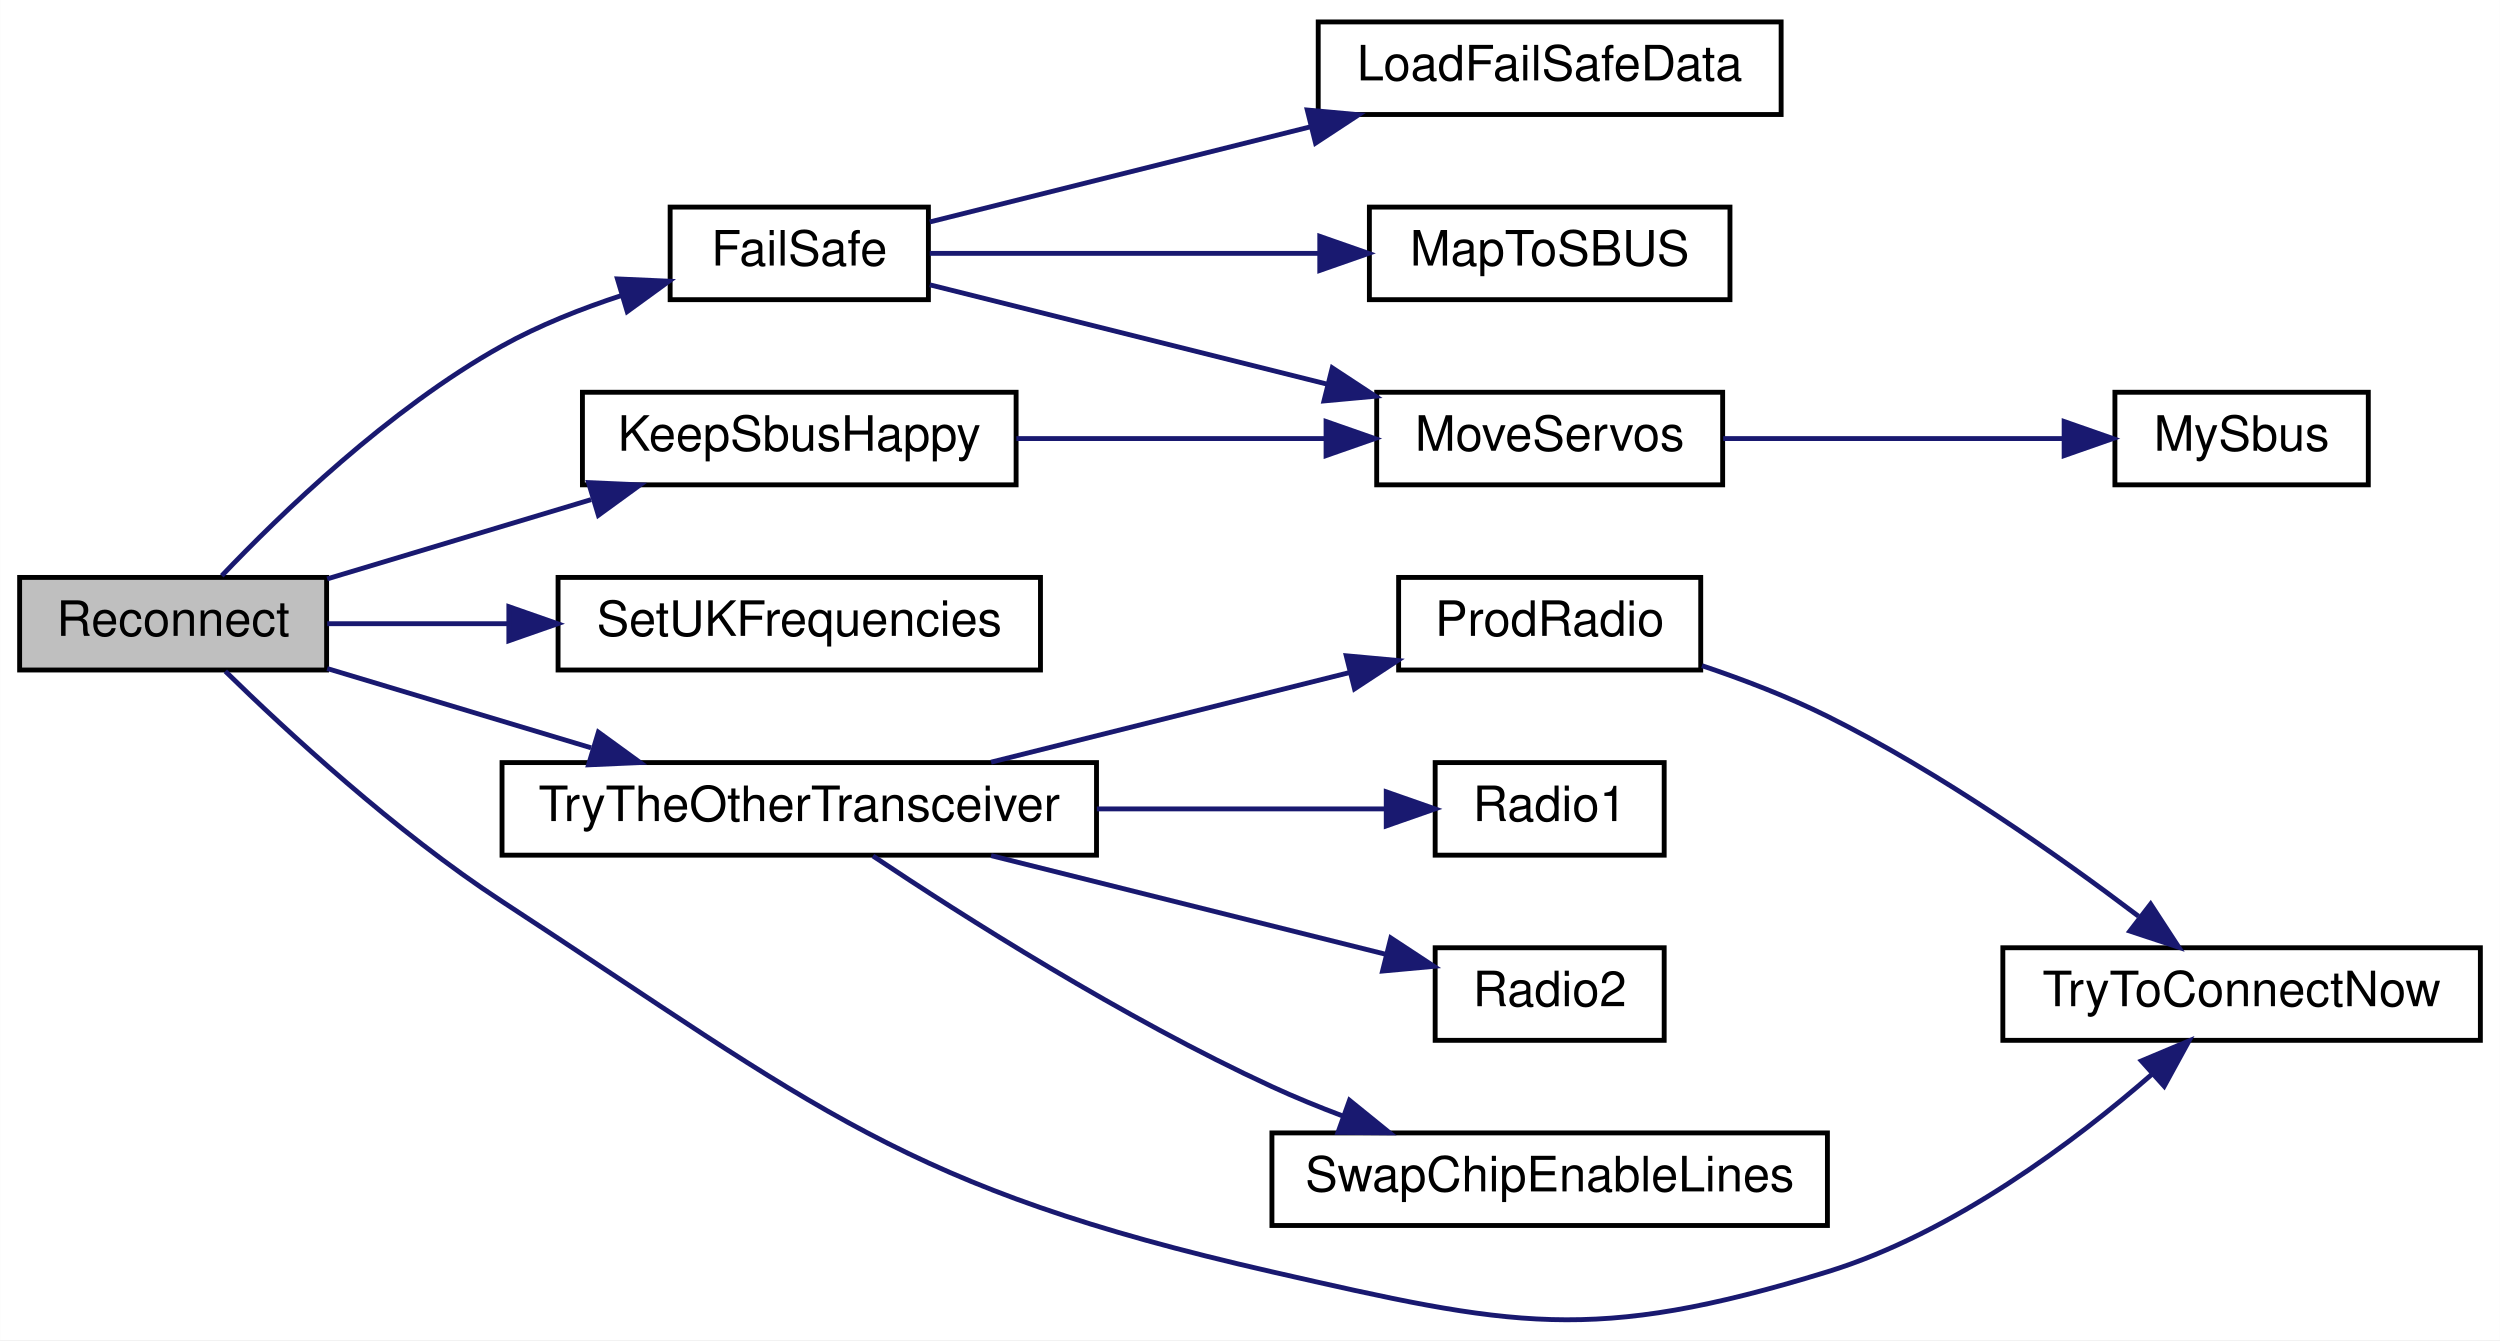
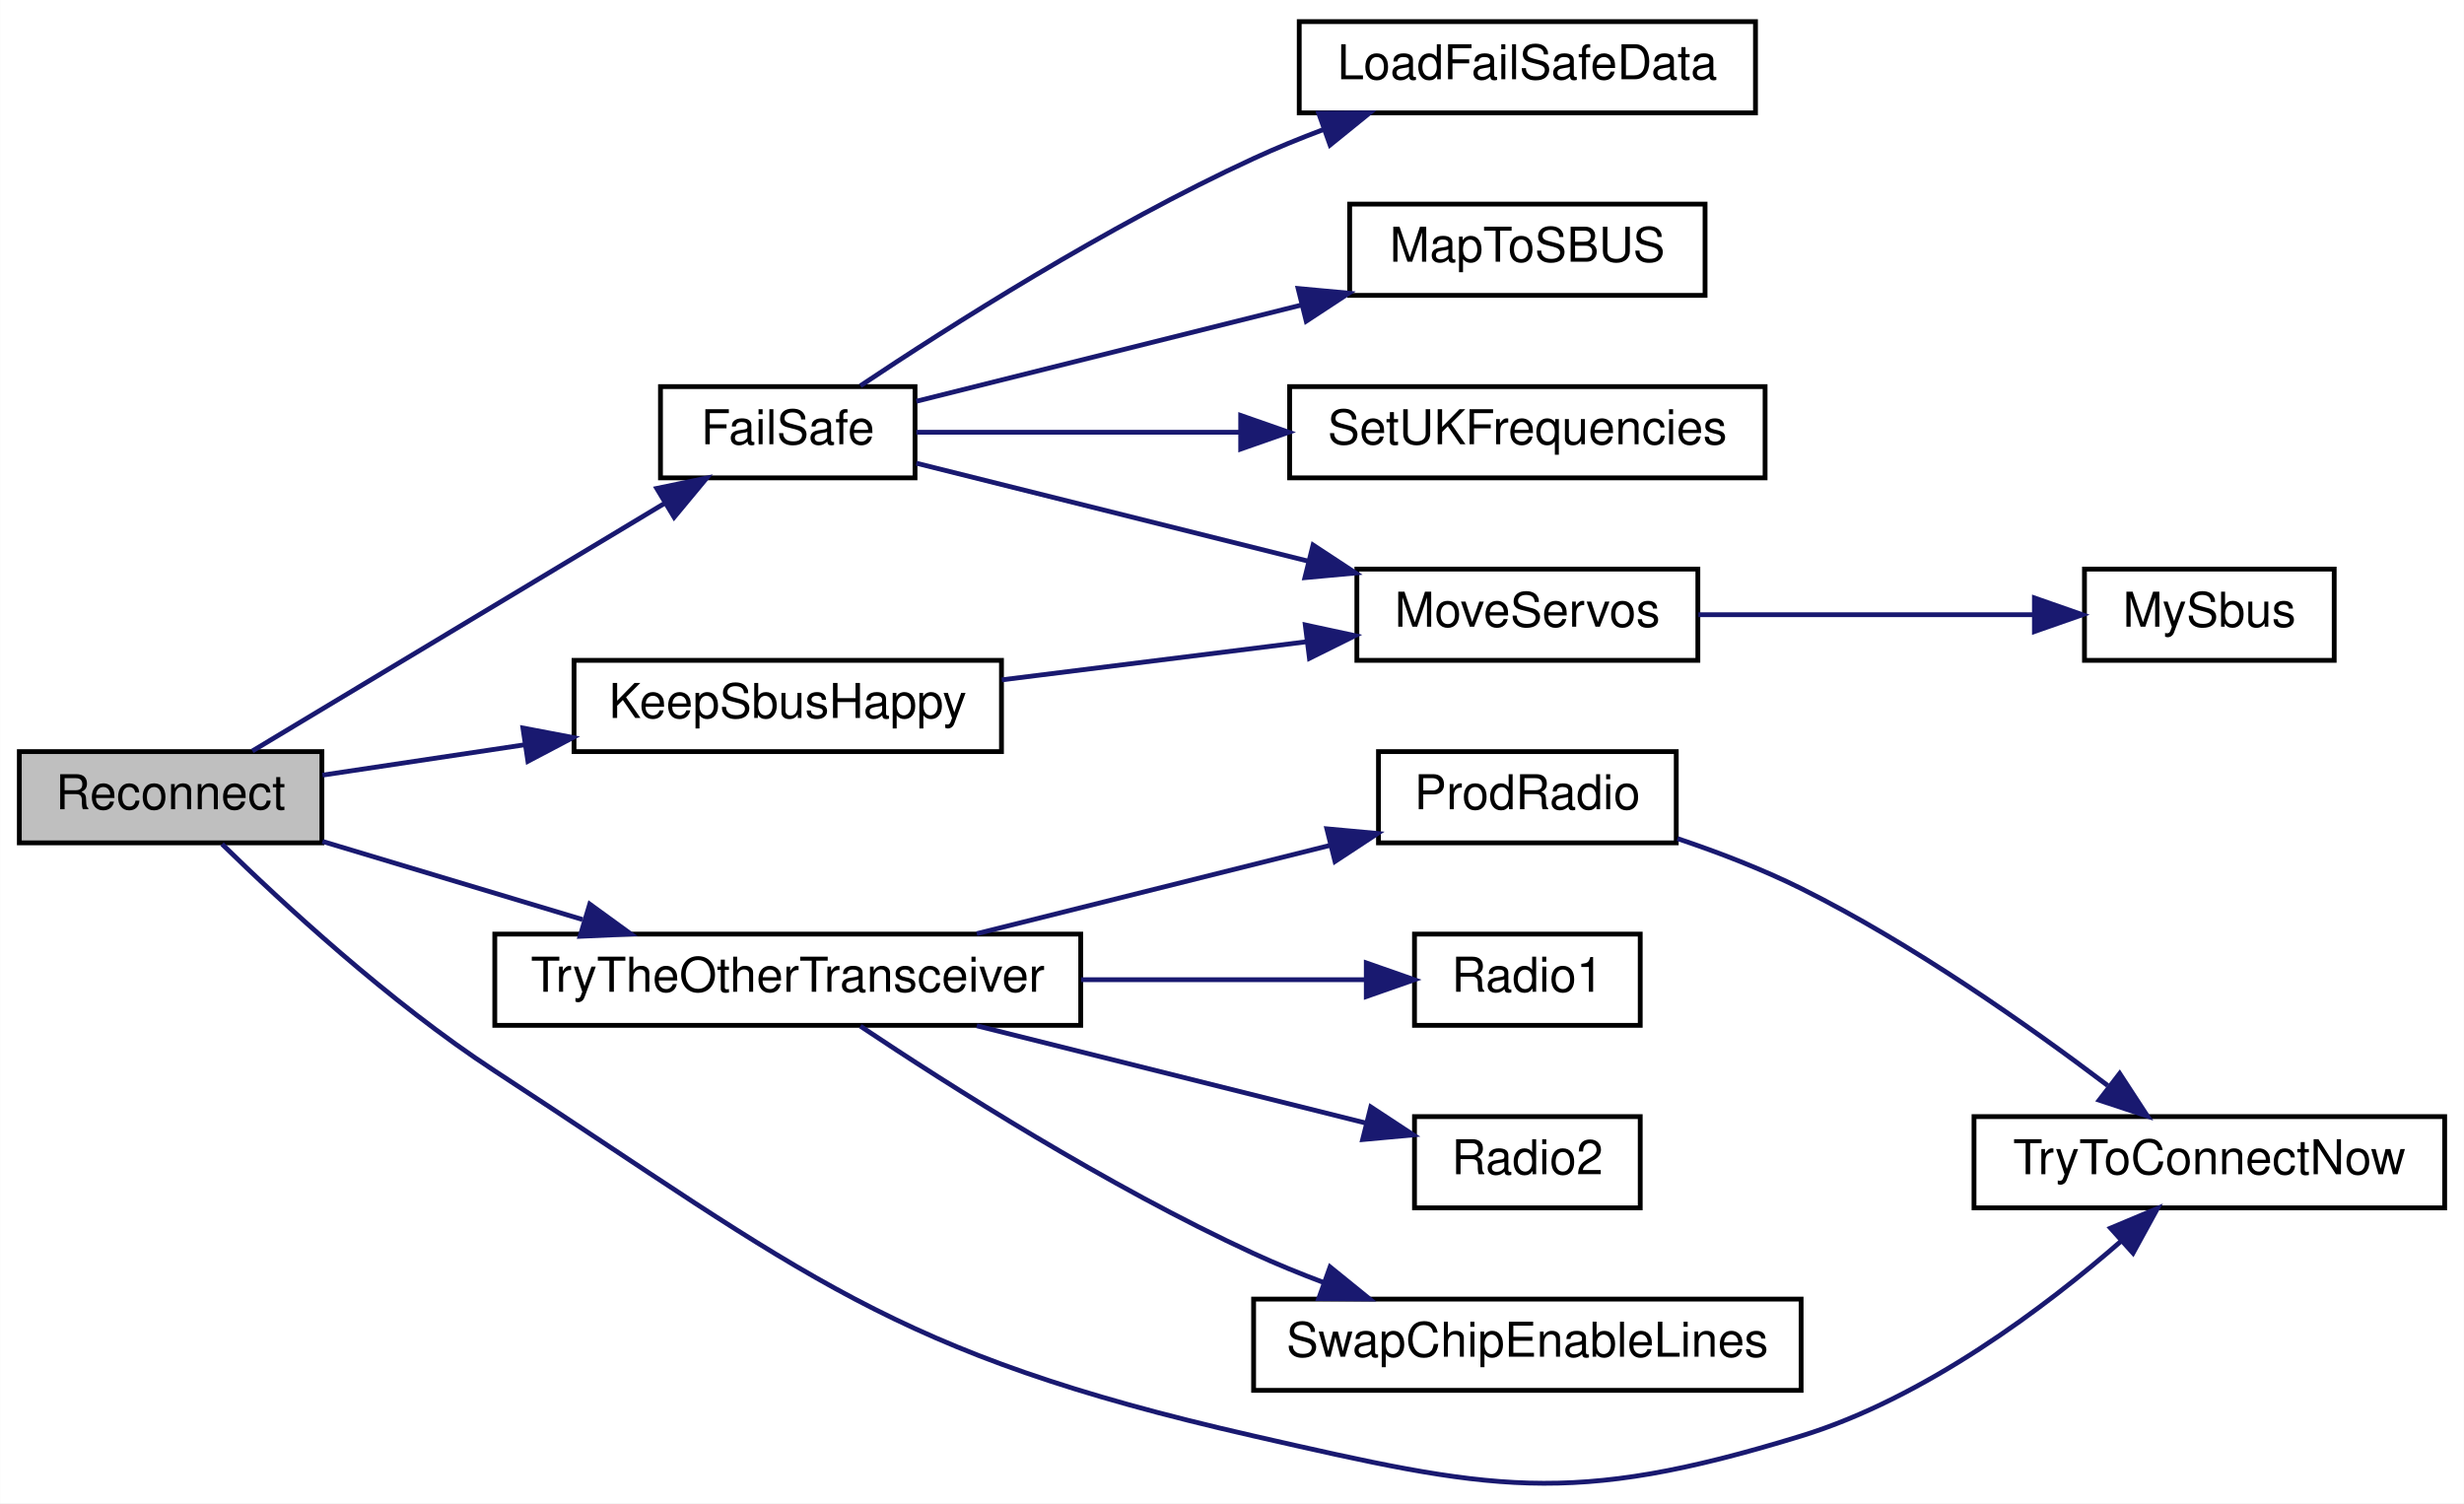
- <svg xmlns="http://www.w3.org/2000/svg" xmlns:xlink="http://www.w3.org/1999/xlink" width="513pt" height="275pt" viewBox="0.00 0.00 513.00 275.03">
-   <g id="graph0" class="graph" transform="scale(1 1) rotate(0) translate(4 271.03)">
-     <polygon fill="white" stroke="transparent" points="-4,4 -4,-271.03 509,-271.03 509,4 -4,4" />
+ <svg xmlns="http://www.w3.org/2000/svg" xmlns:xlink="http://www.w3.org/1999/xlink" width="513pt" height="313pt" viewBox="0.00 0.00 513.00 313.03">
+   <g id="graph0" class="graph" transform="scale(1 1) rotate(0) translate(4 309.03)">
+     <polygon fill="white" stroke="transparent" points="-4,4 -4,-309.03 509,-309.03 509,4 -4,4" />
    <g id="node1" class="node">
      <g id="a_node1">
        <a xlink:title=" ">
          <polygon fill="#bfbfbf" stroke="black" points="0,-133.53 0,-152.53 63,-152.53 63,-133.53 0,-133.53" />
          <text text-anchor="middle" x="31.5" y="-140.53" font-family="Helvetica,sans-Serif" font-size="10.00">Reconnect</text>
        </a>
      </g>
    </g>
    <g id="node2" class="node">
      <g id="a_node2">
        <a xlink:href="_receiver_code_2src_2main_8cpp.html#a42318598726782ebb2e1857f167c8cda" target="_top" xlink:title=" ">
          <polygon fill="white" stroke="black" points="133.5,-209.53 133.5,-228.53 186.5,-228.53 186.5,-209.53 133.5,-209.53" />
          <text text-anchor="middle" x="160" y="-216.53" font-family="Helvetica,sans-Serif" font-size="10.00">FailSafe</text>
        </a>
      </g>
    </g>
    <g id="edge1" class="edge">
-       <path fill="none" stroke="midnightblue" d="M41.48,-152.87C53.47,-165.46 75.88,-187.17 99,-200.03 106.62,-204.27 115.32,-207.71 123.68,-210.44" />
-       <polygon fill="midnightblue" stroke="midnightblue" points="122.68,-213.79 133.26,-213.32 124.69,-207.09 122.68,-213.79" />
+       <path fill="none" stroke="midnightblue" d="M48.52,-152.66C70.19,-165.68 109.05,-189.02 134.43,-204.27" />
+       <polygon fill="midnightblue" stroke="midnightblue" points="132.73,-207.33 143.11,-209.48 136.34,-201.33 132.73,-207.33" />
    </g>
-     <g id="node7" class="node">
-       <g id="a_node7">
+     <g id="node8" class="node">
+       <g id="a_node8">
        <a xlink:href="radio_8h.html#a6f74cdb7b32a3aa9e9342661bd44ad1a" target="_top" xlink:title=" ">
-           <polygon fill="white" stroke="black" points="115.5,-171.53 115.5,-190.53 204.5,-190.53 204.5,-171.53 115.5,-171.53" />
-           <text text-anchor="middle" x="160" y="-178.53" font-family="Helvetica,sans-Serif" font-size="10.00">KeepSbusHappy</text>
+           <polygon fill="white" stroke="black" points="115.5,-152.53 115.5,-171.53 204.5,-171.53 204.5,-152.53 115.5,-152.53" />
+           <text text-anchor="middle" x="160" y="-159.53" font-family="Helvetica,sans-Serif" font-size="10.00">KeepSbusHappy</text>
        </a>
      </g>
    </g>
-     <g id="edge6" class="edge">
-       <path fill="none" stroke="midnightblue" d="M63.12,-152.23C79.38,-157.11 99.6,-163.19 117.28,-168.5" />
-       <polygon fill="midnightblue" stroke="midnightblue" points="116.75,-171.99 127.34,-171.52 118.77,-165.29 116.75,-171.99" />
-     </g>
-     <g id="node8" class="node">
-       <g id="a_node8">
-         <a xlink:href="_transmitter_code_2src_2main_8cpp.html#a2eabdb233653fa02f0b899e26b5e8ce7" target="_top" xlink:title=" ">
-           <polygon fill="white" stroke="black" points="110.5,-133.53 110.5,-152.53 209.5,-152.53 209.5,-133.53 110.5,-133.53" />
-           <text text-anchor="middle" x="160" y="-140.53" font-family="Helvetica,sans-Serif" font-size="10.00">SetUKFrequencies</text>
-         </a>
-       </g>
-     </g>
-     <g id="edge8" class="edge">
-       <path fill="none" stroke="midnightblue" d="M63.12,-143.03C74.32,-143.03 87.39,-143.03 100.21,-143.03" />
-       <polygon fill="midnightblue" stroke="midnightblue" points="100.4,-146.53 110.4,-143.03 100.4,-139.53 100.4,-146.53" />
+     <g id="edge7" class="edge">
+       <path fill="none" stroke="midnightblue" d="M63.12,-147.63C75.71,-149.52 90.68,-151.77 105,-153.92" />
+       <polygon fill="midnightblue" stroke="midnightblue" points="104.86,-157.44 115.27,-155.46 105.9,-150.52 104.86,-157.44" />
    </g>
    <g id="node9" class="node">
      <g id="a_node9">
        <a xlink:href="radio_8h.html#adfacfc7d075937cec51b7bcd08d323ca" target="_top" xlink:title=" ">
          <polygon fill="white" stroke="black" points="99,-95.53 99,-114.53 221,-114.53 221,-95.53 99,-95.53" />
          <text text-anchor="middle" x="160" y="-102.53" font-family="Helvetica,sans-Serif" font-size="10.00">TryTheOtherTransceiver</text>
        </a>
      </g>
    </g>
    <g id="edge9" class="edge">
      <path fill="none" stroke="midnightblue" d="M63.12,-133.83C79.38,-128.95 99.6,-122.87 117.28,-117.56" />
      <polygon fill="midnightblue" stroke="midnightblue" points="118.77,-120.77 127.34,-114.54 116.75,-114.07 118.77,-120.77" />
    </g>
    <g id="node11" class="node">
      <g id="a_node11">
        <a xlink:href="radio_8h.html#a1208ef26dd460e6f5f56582f4fbfcf94" target="_top" xlink:title=" ">
          <polygon fill="white" stroke="black" points="407,-57.53 407,-76.53 505,-76.53 505,-57.53 407,-57.53" />
          <text text-anchor="middle" x="456" y="-64.53" font-family="Helvetica,sans-Serif" font-size="10.00">TryToConnectNow</text>
        </a>
      </g>
    </g>
    <g id="edge15" class="edge">
      <path fill="none" stroke="midnightblue" d="M42.21,-133.27C54.61,-121.15 77.1,-100.33 99,-86.03 164.24,-43.42 181.03,-27.35 257,-10.03 306.4,1.23 322.57,4.85 371,-10.03 396.82,-17.96 421.84,-36.83 437.75,-50.7" />
      <polygon fill="midnightblue" stroke="midnightblue" points="435.43,-53.31 445.2,-57.41 440.11,-48.11 435.43,-53.31" />
    </g>
    <g id="node3" class="node">
      <g id="a_node3">
        <a xlink:href="_receiver_code_2src_2main_8cpp.html#a7b232e8049c83655363495df07fc96d9" target="_top" xlink:title=" ">
-           <polygon fill="white" stroke="black" points="266.5,-247.53 266.5,-266.53 361.5,-266.53 361.5,-247.53 266.5,-247.53" />
-           <text text-anchor="middle" x="314" y="-254.53" font-family="Helvetica,sans-Serif" font-size="10.00">LoadFailSafeData</text>
+           <polygon fill="white" stroke="black" points="266.5,-285.53 266.5,-304.53 361.5,-304.53 361.5,-285.53 266.5,-285.53" />
+           <text text-anchor="middle" x="314" y="-292.53" font-family="Helvetica,sans-Serif" font-size="10.00">LoadFailSafeData</text>
        </a>
      </g>
    </g>
    <g id="edge2" class="edge">
-       <path fill="none" stroke="midnightblue" d="M186.78,-225.48C208.1,-230.8 238.94,-238.52 264.8,-244.98" />
-       <polygon fill="midnightblue" stroke="midnightblue" points="264.25,-248.45 274.8,-247.48 265.95,-241.66 264.25,-248.45" />
+       <path fill="none" stroke="midnightblue" d="M175.12,-228.7C193.41,-240.91 226.54,-262.01 257,-276.03 261.66,-278.18 266.63,-280.21 271.62,-282.09" />
+       <polygon fill="midnightblue" stroke="midnightblue" points="270.56,-285.43 281.15,-285.51 272.92,-278.84 270.56,-285.43" />
    </g>
    <g id="node4" class="node">
      <g id="a_node4">
        <a xlink:href="_receiver_code_2src_2main_8cpp.html#a6a495c5560f12cc3fd3df9454927d681" target="_top" xlink:title=" ">
-           <polygon fill="white" stroke="black" points="277,-209.53 277,-228.53 351,-228.53 351,-209.53 277,-209.53" />
-           <text text-anchor="middle" x="314" y="-216.53" font-family="Helvetica,sans-Serif" font-size="10.00">MapToSBUS</text>
+           <polygon fill="white" stroke="black" points="277,-247.53 277,-266.53 351,-266.53 351,-247.53 277,-247.53" />
+           <text text-anchor="middle" x="314" y="-254.53" font-family="Helvetica,sans-Serif" font-size="10.00">MapToSBUS</text>
        </a>
      </g>
    </g>
    <g id="edge3" class="edge">
-       <path fill="none" stroke="midnightblue" d="M186.78,-219.03C208.62,-219.03 240.46,-219.03 266.7,-219.03" />
-       <polygon fill="midnightblue" stroke="midnightblue" points="266.82,-222.53 276.82,-219.03 266.82,-215.53 266.82,-222.53" />
+       <path fill="none" stroke="midnightblue" d="M186.78,-225.48C208.72,-230.96 240.74,-238.97 267.05,-245.54" />
+       <polygon fill="midnightblue" stroke="midnightblue" points="266.27,-248.95 276.82,-247.98 267.96,-242.16 266.27,-248.95" />
    </g>
    <g id="node5" class="node">
      <g id="a_node5">
        <a xlink:href="_receiver_code_2src_2main_8cpp.html#a6f2443a0666140cf4d8b7352bb3b793c" target="_top" xlink:title=" ">
          <polygon fill="white" stroke="black" points="278.5,-171.53 278.5,-190.53 349.5,-190.53 349.5,-171.53 278.5,-171.53" />
          <text text-anchor="middle" x="314" y="-178.53" font-family="Helvetica,sans-Serif" font-size="10.00">MoveServos</text>
        </a>
      </g>
    </g>
    <g id="edge4" class="edge">
      <path fill="none" stroke="midnightblue" d="M186.78,-212.58C209.09,-207.01 241.84,-198.82 268.39,-192.18" />
      <polygon fill="midnightblue" stroke="midnightblue" points="269.38,-195.54 278.23,-189.72 267.68,-188.75 269.38,-195.54" />
    </g>
+     <g id="node7" class="node">
+       <g id="a_node7">
+         <a xlink:href="_receiver_code_2src_2main_8cpp.html#a2eabdb233653fa02f0b899e26b5e8ce7" target="_top" xlink:title=" ">
+           <polygon fill="white" stroke="black" points="264.5,-209.53 264.5,-228.53 363.5,-228.53 363.5,-209.53 264.5,-209.53" />
+           <text text-anchor="middle" x="314" y="-216.53" font-family="Helvetica,sans-Serif" font-size="10.00">SetUKFrequencies</text>
+         </a>
+       </g>
+     </g>
+     <g id="edge6" class="edge">
+       <path fill="none" stroke="midnightblue" d="M186.78,-219.03C205.23,-219.03 230.82,-219.03 254.14,-219.03" />
+       <polygon fill="midnightblue" stroke="midnightblue" points="254.31,-222.53 264.31,-219.03 254.31,-215.53 254.31,-222.53" />
+     </g>
    <g id="node6" class="node">
      <g id="a_node6">
        <a xlink:href="_receiver_code_2src_2main_8cpp.html#a5424788640aaa8d535d6ea077949ef82" target="_top" xlink:title=" ">
          <polygon fill="white" stroke="black" points="430,-171.53 430,-190.53 482,-190.53 482,-171.53 430,-171.53" />
          <text text-anchor="middle" x="456" y="-178.53" font-family="Helvetica,sans-Serif" font-size="10.00">MySbus</text>
        </a>
      </g>
    </g>
    <g id="edge5" class="edge">
      <path fill="none" stroke="midnightblue" d="M349.61,-181.03C370.9,-181.03 398.12,-181.03 419.57,-181.03" />
      <polygon fill="midnightblue" stroke="midnightblue" points="419.58,-184.53 429.58,-181.03 419.58,-177.53 419.58,-184.53" />
    </g>
-     <g id="edge7" class="edge">
-       <path fill="none" stroke="midnightblue" d="M204.56,-181.03C224.43,-181.03 247.94,-181.03 267.99,-181.03" />
-       <polygon fill="midnightblue" stroke="midnightblue" points="268.11,-184.53 278.11,-181.03 268.11,-177.53 268.11,-184.53" />
+     <g id="edge8" class="edge">
+       <path fill="none" stroke="midnightblue" d="M204.56,-167.47C224.43,-169.96 247.94,-172.9 267.99,-175.4" />
+       <polygon fill="midnightblue" stroke="midnightblue" points="267.76,-178.9 278.11,-176.67 268.63,-171.96 267.76,-178.9" />
    </g>
    <g id="node10" class="node">
      <g id="a_node10">
        <a xlink:href="radio_8h.html#a62f1498f67d7e438905ae486bc27044f" target="_top" xlink:title=" ">
          <polygon fill="white" stroke="black" points="283,-133.53 283,-152.53 345,-152.53 345,-133.53 283,-133.53" />
          <text text-anchor="middle" x="314" y="-140.53" font-family="Helvetica,sans-Serif" font-size="10.00">ProdRadio</text>
        </a>
      </g>
    </g>
    <g id="edge10" class="edge">
      <path fill="none" stroke="midnightblue" d="M199.36,-114.62C221.88,-120.25 250.3,-127.36 273.09,-133.05" />
      <polygon fill="midnightblue" stroke="midnightblue" points="272.25,-136.45 282.8,-135.48 273.95,-129.66 272.25,-136.45" />
    </g>
    <g id="node12" class="node">
      <g id="a_node12">
        <a xlink:href="radio_8h.html#a6e2d4126d864c50e7c23c988c2bfdd1a" target="_top" xlink:title=" ">
          <polygon fill="white" stroke="black" points="290.5,-95.53 290.5,-114.53 337.5,-114.53 337.5,-95.53 290.5,-95.53" />
          <text text-anchor="middle" x="314" y="-102.53" font-family="Helvetica,sans-Serif" font-size="10.00">Radio1</text>
        </a>
      </g>
    </g>
    <g id="edge12" class="edge">
      <path fill="none" stroke="midnightblue" d="M221.07,-105.03C241.28,-105.03 263.05,-105.03 280.34,-105.03" />
      <polygon fill="midnightblue" stroke="midnightblue" points="280.46,-108.53 290.46,-105.03 280.46,-101.53 280.46,-108.53" />
    </g>
    <g id="node13" class="node">
      <g id="a_node13">
        <a xlink:href="radio_8h.html#a8b76f3c338025926421c7b308405bbfd" target="_top" xlink:title=" ">
          <polygon fill="white" stroke="black" points="290.5,-57.53 290.5,-76.53 337.5,-76.53 337.5,-57.53 290.5,-57.53" />
          <text text-anchor="middle" x="314" y="-64.53" font-family="Helvetica,sans-Serif" font-size="10.00">Radio2</text>
        </a>
      </g>
    </g>
    <g id="edge13" class="edge">
      <path fill="none" stroke="midnightblue" d="M199.36,-95.44C224.33,-89.2 256.56,-81.14 280.32,-75.2" />
      <polygon fill="midnightblue" stroke="midnightblue" points="281.4,-78.54 290.25,-72.72 279.7,-71.75 281.4,-78.54" />
    </g>
    <g id="node14" class="node">
      <g id="a_node14">
        <a xlink:href="radio_8h.html#ac980be068a45a1406b0e244304741ac6" target="_top" xlink:title=" ">
          <polygon fill="white" stroke="black" points="257,-19.53 257,-38.53 371,-38.53 371,-19.53 257,-19.53" />
          <text text-anchor="middle" x="314" y="-26.53" font-family="Helvetica,sans-Serif" font-size="10.00">SwapChipEnableLines</text>
        </a>
      </g>
    </g>
    <g id="edge14" class="edge">
      <path fill="none" stroke="midnightblue" d="M175.12,-95.36C193.41,-83.15 226.54,-62.05 257,-48.03 261.66,-45.88 266.63,-43.85 271.62,-41.97" />
      <polygon fill="midnightblue" stroke="midnightblue" points="272.92,-45.22 281.15,-38.55 270.56,-38.64 272.92,-45.22" />
    </g>
    <g id="edge11" class="edge">
      <path fill="none" stroke="midnightblue" d="M345.25,-134.42C353.77,-131.56 362.91,-128.05 371,-124.03 394.17,-112.51 418.39,-95.45 434.84,-83" />
      <polygon fill="midnightblue" stroke="midnightblue" points="437.33,-85.5 443.12,-76.62 433.06,-79.95 437.33,-85.5" />
    </g>
  </g>
</svg>
